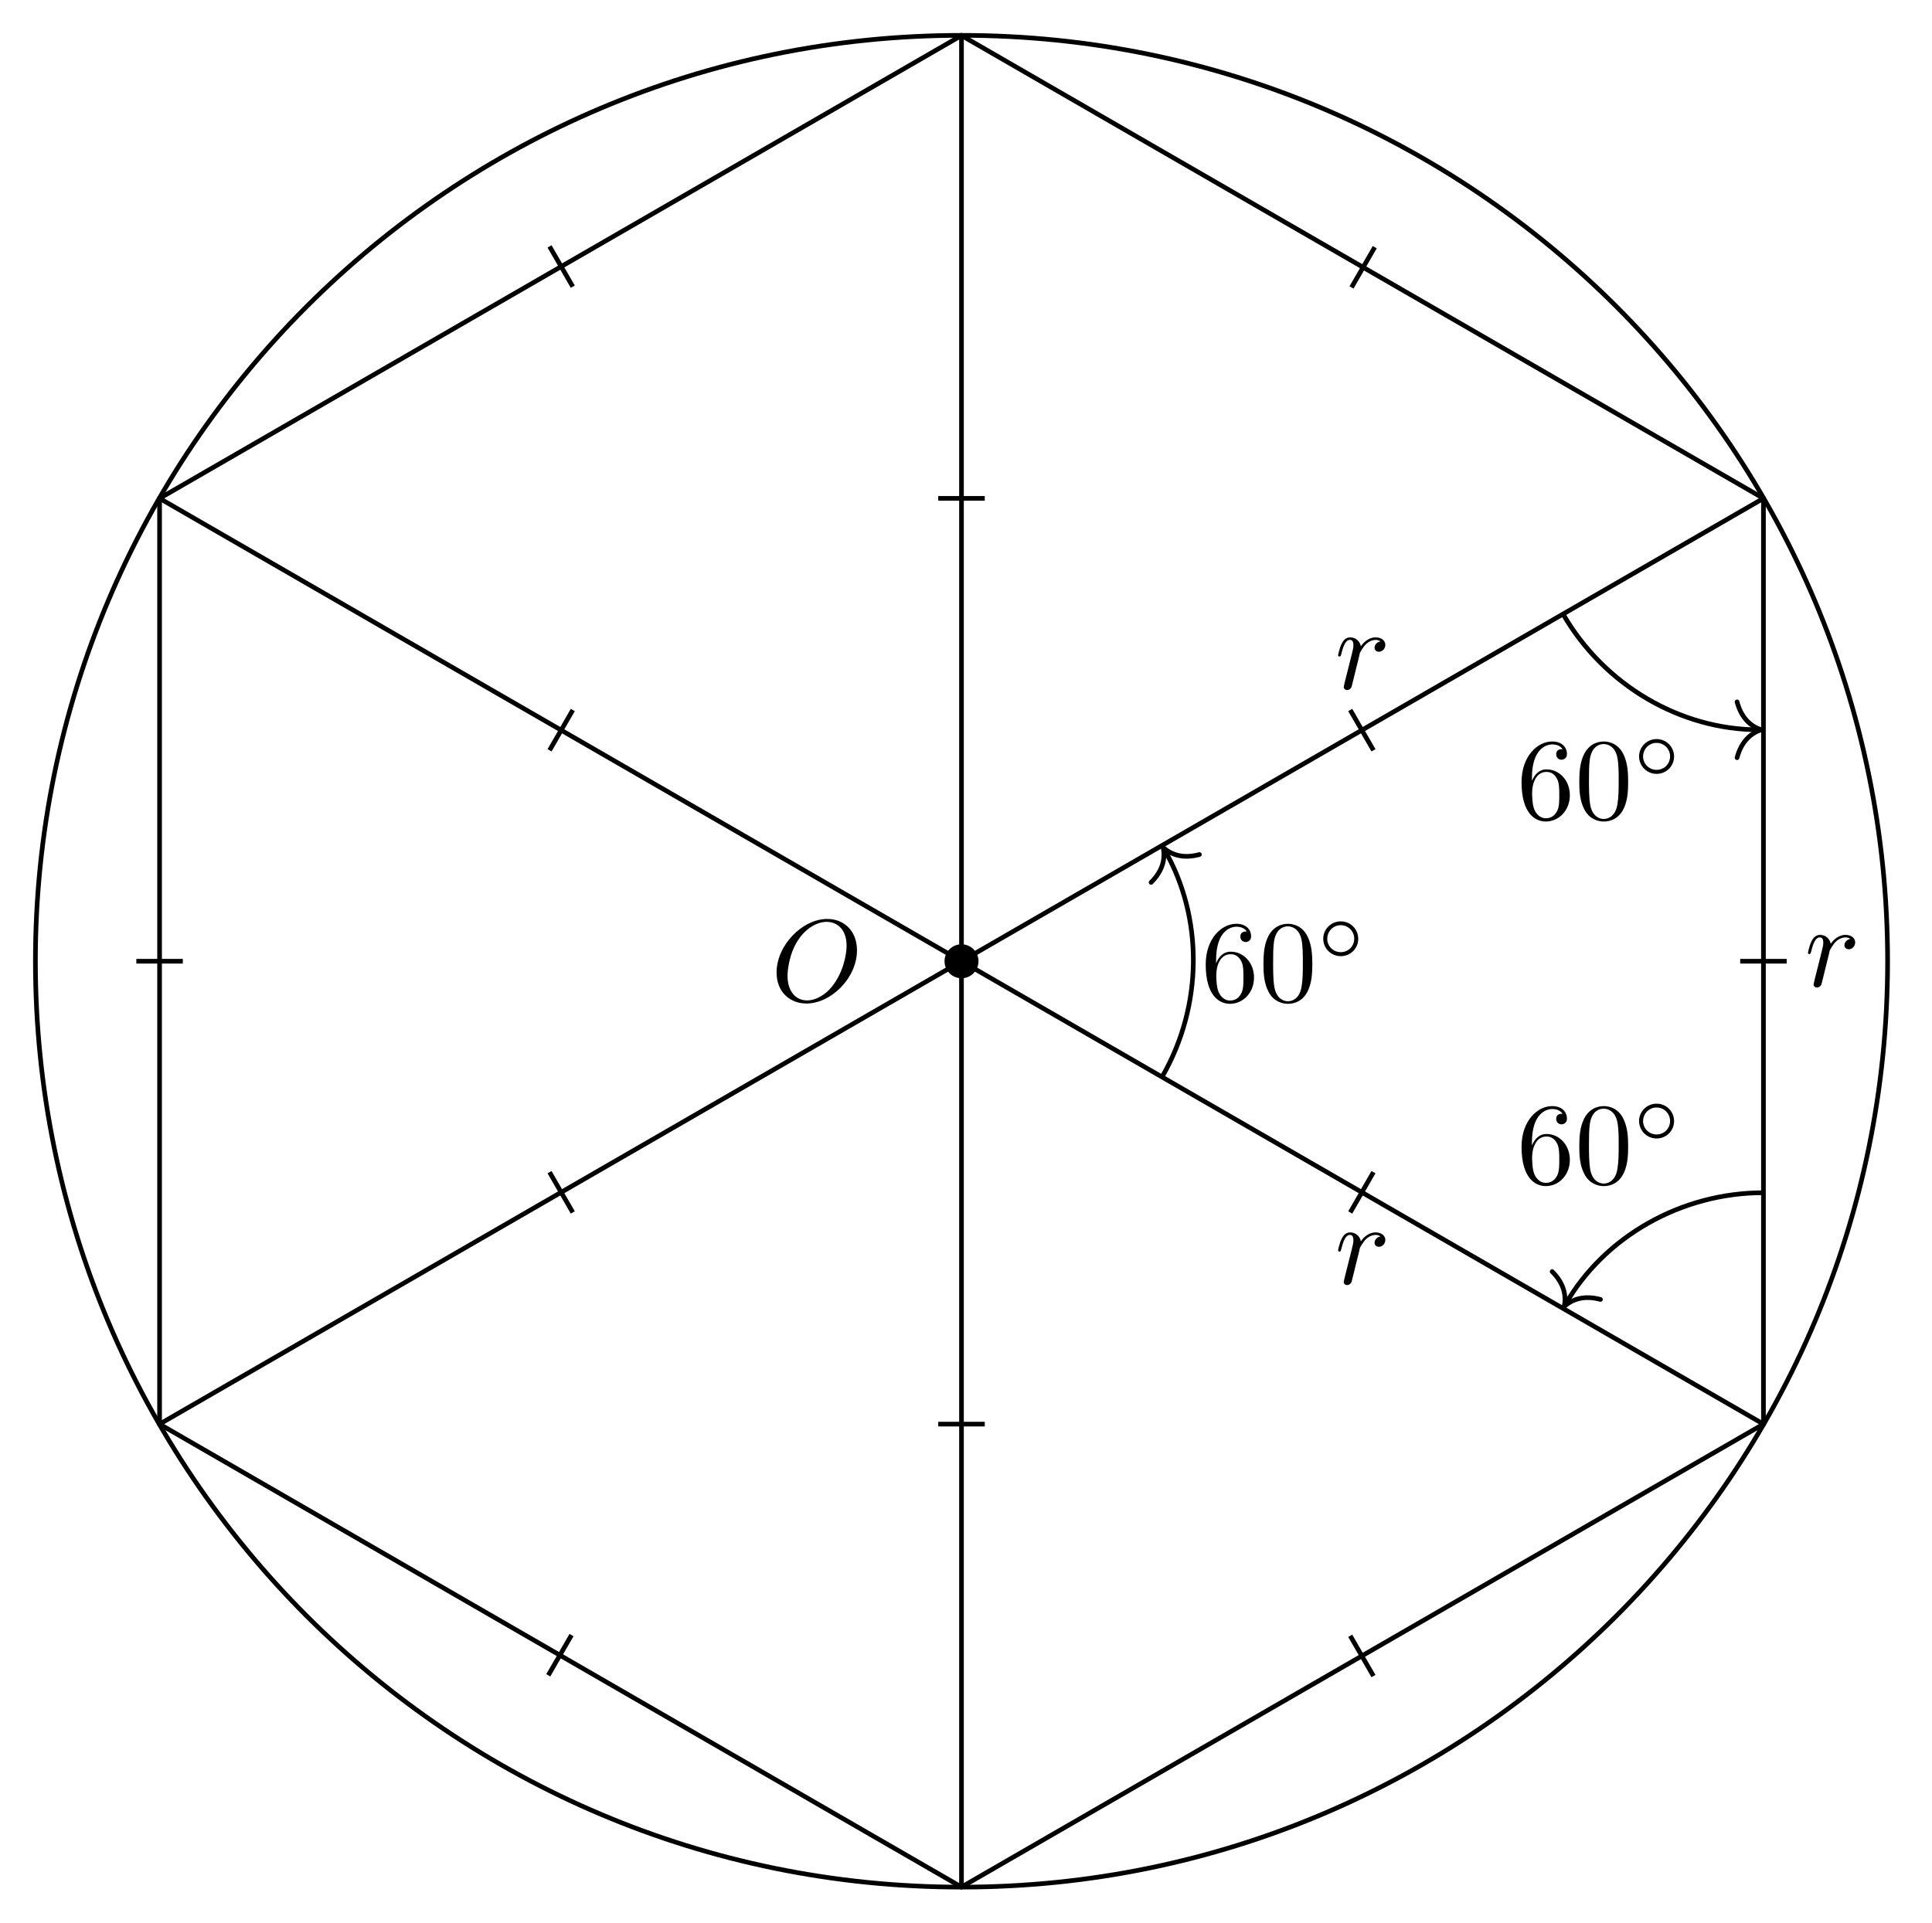
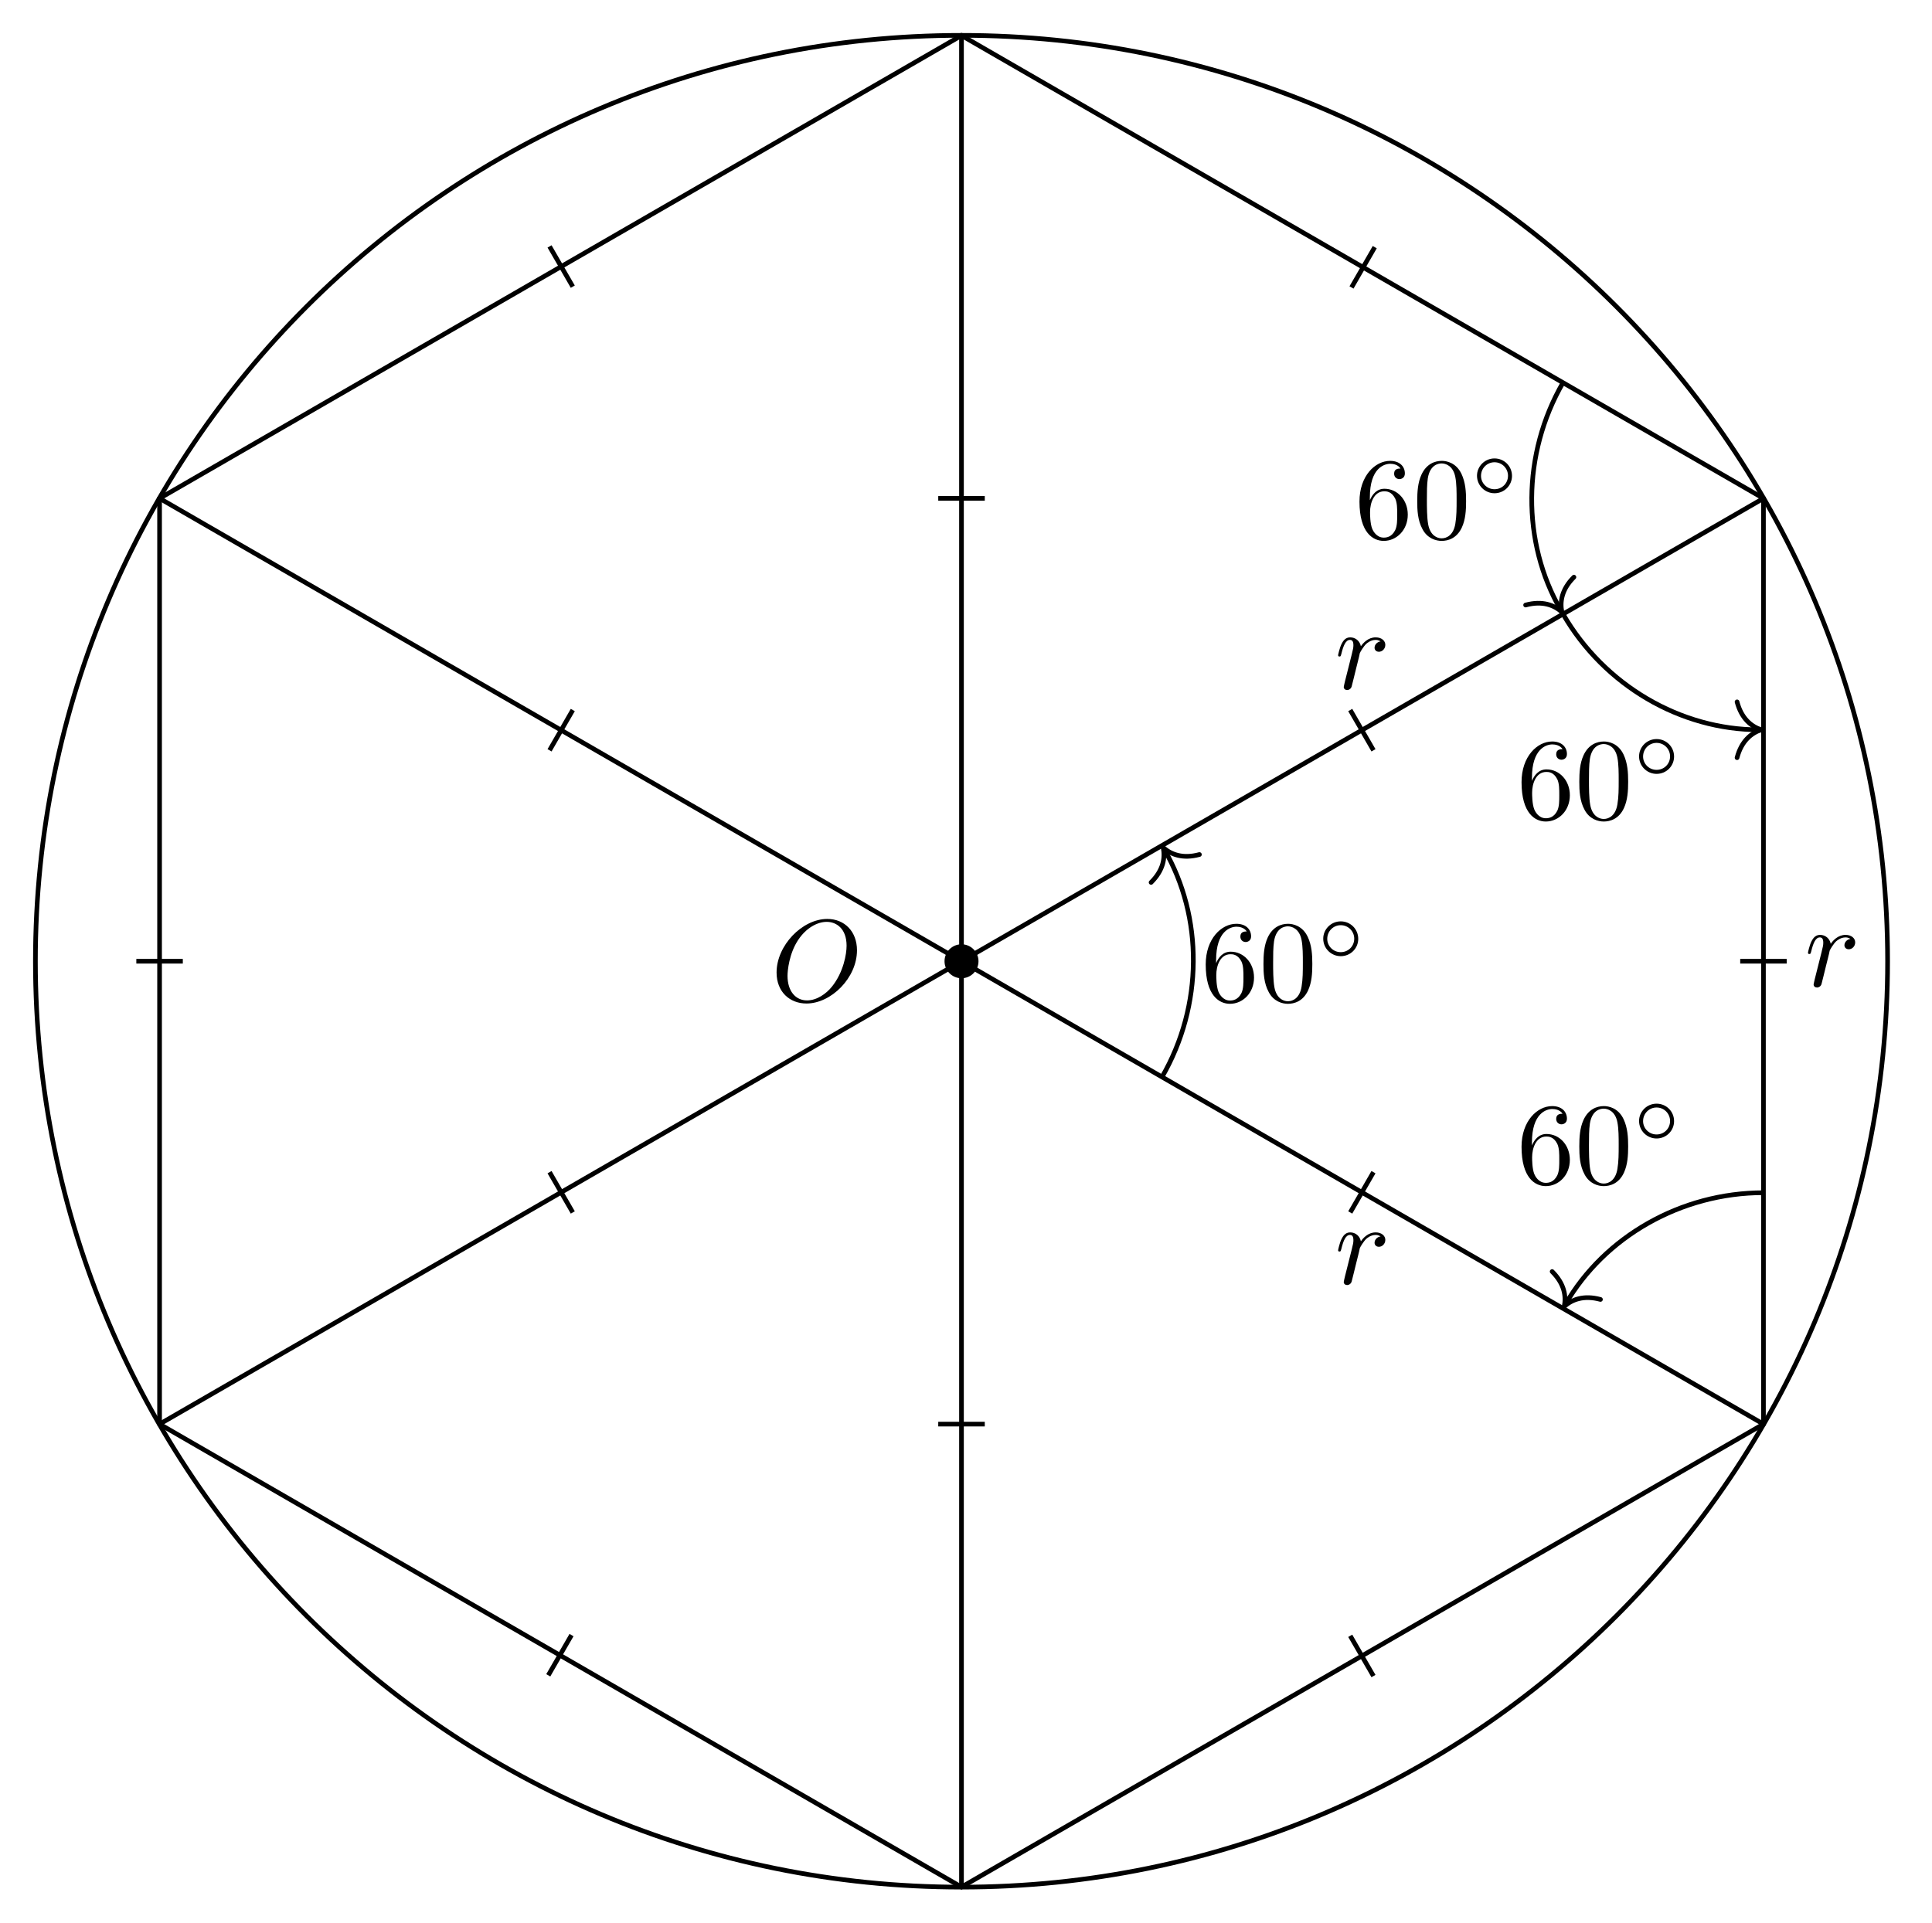
<svg xmlns="http://www.w3.org/2000/svg" xmlns:xlink="http://www.w3.org/1999/xlink" width="165.578pt" height="164.807pt" viewBox="0 0 165.578 164.807">
  <defs>
    <g>
      <g id="glyph-0-0">
        <path d="M 7.375 -4.344 C 7.375 -5.953 6.312 -7.031 4.828 -7.031 C 2.688 -7.031 0.484 -4.766 0.484 -2.438 C 0.484 -0.781 1.609 0.219 3.047 0.219 C 5.156 0.219 7.375 -1.969 7.375 -4.344 Z M 3.094 -0.047 C 2.109 -0.047 1.422 -0.844 1.422 -2.156 C 1.422 -2.609 1.562 -4.062 2.328 -5.219 C 3.016 -6.266 3.984 -6.781 4.781 -6.781 C 5.594 -6.781 6.484 -6.219 6.484 -4.734 C 6.484 -4.016 6.219 -2.469 5.234 -1.234 C 4.75 -0.625 3.938 -0.047 3.094 -0.047 Z M 3.094 -0.047 " />
      </g>
      <g id="glyph-0-1">
        <path d="M 0.875 -0.594 C 0.844 -0.438 0.781 -0.203 0.781 -0.156 C 0.781 0.016 0.922 0.109 1.078 0.109 C 1.203 0.109 1.375 0.031 1.453 -0.172 C 1.469 -0.203 1.797 -1.562 1.844 -1.75 C 1.922 -2.078 2.109 -2.766 2.156 -3.047 C 2.203 -3.172 2.484 -3.641 2.719 -3.859 C 2.797 -3.922 3.094 -4.188 3.516 -4.188 C 3.781 -4.188 3.922 -4.062 3.938 -4.062 C 3.641 -4.016 3.422 -3.781 3.422 -3.516 C 3.422 -3.359 3.531 -3.172 3.797 -3.172 C 4.062 -3.172 4.344 -3.406 4.344 -3.766 C 4.344 -4.109 4.031 -4.406 3.516 -4.406 C 2.875 -4.406 2.438 -3.922 2.25 -3.641 C 2.156 -4.094 1.797 -4.406 1.328 -4.406 C 0.875 -4.406 0.688 -4.016 0.594 -3.844 C 0.422 -3.5 0.297 -2.906 0.297 -2.875 C 0.297 -2.766 0.391 -2.766 0.406 -2.766 C 0.516 -2.766 0.516 -2.781 0.578 -3 C 0.75 -3.703 0.953 -4.188 1.312 -4.188 C 1.469 -4.188 1.609 -4.109 1.609 -3.734 C 1.609 -3.516 1.578 -3.406 1.453 -2.891 Z M 0.875 -0.594 " />
      </g>
      <g id="glyph-1-0">
        <path d="M 1.312 -3.266 L 1.312 -3.516 C 1.312 -6.031 2.547 -6.391 3.062 -6.391 C 3.297 -6.391 3.719 -6.328 3.938 -5.984 C 3.781 -5.984 3.391 -5.984 3.391 -5.547 C 3.391 -5.234 3.625 -5.078 3.844 -5.078 C 4 -5.078 4.312 -5.172 4.312 -5.562 C 4.312 -6.156 3.875 -6.641 3.047 -6.641 C 1.766 -6.641 0.422 -5.359 0.422 -3.156 C 0.422 -0.484 1.578 0.219 2.5 0.219 C 3.609 0.219 4.562 -0.719 4.562 -2.031 C 4.562 -3.297 3.672 -4.25 2.562 -4.25 C 1.891 -4.25 1.516 -3.75 1.312 -3.266 Z M 2.5 -0.062 C 1.875 -0.062 1.578 -0.656 1.516 -0.812 C 1.328 -1.281 1.328 -2.078 1.328 -2.25 C 1.328 -3.031 1.656 -4.031 2.547 -4.031 C 2.719 -4.031 3.172 -4.031 3.484 -3.406 C 3.656 -3.047 3.656 -2.531 3.656 -2.047 C 3.656 -1.562 3.656 -1.062 3.484 -0.703 C 3.188 -0.109 2.734 -0.062 2.5 -0.062 Z M 2.5 -0.062 " />
      </g>
      <g id="glyph-1-1">
        <path d="M 4.578 -3.188 C 4.578 -3.984 4.531 -4.781 4.188 -5.516 C 3.734 -6.484 2.906 -6.641 2.5 -6.641 C 1.891 -6.641 1.172 -6.375 0.75 -5.453 C 0.438 -4.766 0.391 -3.984 0.391 -3.188 C 0.391 -2.438 0.422 -1.547 0.844 -0.781 C 1.266 0.016 2 0.219 2.484 0.219 C 3.016 0.219 3.781 0.016 4.219 -0.938 C 4.531 -1.625 4.578 -2.406 4.578 -3.188 Z M 2.484 0 C 2.094 0 1.5 -0.25 1.328 -1.203 C 1.219 -1.797 1.219 -2.719 1.219 -3.312 C 1.219 -3.953 1.219 -4.609 1.297 -5.141 C 1.484 -6.328 2.234 -6.422 2.484 -6.422 C 2.812 -6.422 3.469 -6.234 3.656 -5.25 C 3.766 -4.688 3.766 -3.938 3.766 -3.312 C 3.766 -2.562 3.766 -1.891 3.656 -1.25 C 3.5 -0.297 2.938 0 2.484 0 Z M 2.484 0 " />
      </g>
      <g id="glyph-2-0">
        <path d="M 3.531 -1.734 C 3.531 -2.578 2.859 -3.234 2.031 -3.234 C 1.203 -3.234 0.531 -2.562 0.531 -1.75 C 0.531 -0.906 1.219 -0.25 2.031 -0.25 C 2.875 -0.25 3.531 -0.922 3.531 -1.734 Z M 2.031 -0.594 C 1.375 -0.594 0.875 -1.125 0.875 -1.734 C 0.875 -2.391 1.391 -2.906 2.031 -2.906 C 2.688 -2.906 3.188 -2.375 3.188 -1.75 C 3.188 -1.094 2.672 -0.594 2.031 -0.594 Z M 2.031 -0.594 " />
      </g>
    </g>
    <clipPath id="clip-0">
      <path clip-rule="nonzero" d="M 8 0 L 157 0 L 157 164.809 L 8 164.809 Z M 8 0 " />
    </clipPath>
  </defs>
  <path fill="none" stroke-width="0.399" stroke-linecap="butt" stroke-linejoin="miter" stroke="rgb(0%, 0%, 0%)" stroke-opacity="1" stroke-miterlimit="10" d="M 79.369 0.001 C 79.369 43.837 43.834 79.372 -0.002 79.372 C -43.838 79.372 -79.369 43.837 -79.369 0.001 C -79.369 -43.835 -43.838 -79.37 -0.002 -79.37 C 43.834 -79.37 79.369 -43.835 79.369 0.001 Z M 79.369 0.001 " transform="matrix(1, 0, 0, -1, 82.404, 82.403)" />
  <g clip-path="url(#clip-0)">
    <path fill="none" stroke-width="0.399" stroke-linecap="butt" stroke-linejoin="miter" stroke="rgb(0%, 0%, 0%)" stroke-opacity="1" stroke-miterlimit="10" d="M -0.002 79.36 L -68.728 39.68 L -68.728 -39.679 L -0.002 -79.363 L 68.729 -39.679 L 68.729 39.68 Z M -0.002 79.36 " transform="matrix(1, 0, 0, -1, 82.404, 82.403)" />
  </g>
  <path fill="none" stroke-width="0.399" stroke-linecap="butt" stroke-linejoin="miter" stroke="rgb(0%, 0%, 0%)" stroke-opacity="1" stroke-miterlimit="10" d="M -0.002 0.001 L -0.002 79.36 " transform="matrix(1, 0, 0, -1, 82.404, 82.403)" />
  <path fill="none" stroke-width="0.399" stroke-linecap="butt" stroke-linejoin="miter" stroke="rgb(0%, 0%, 0%)" stroke-opacity="1" stroke-miterlimit="10" d="M -0.002 0.001 L -68.728 39.68 " transform="matrix(1, 0, 0, -1, 82.404, 82.403)" />
  <path fill="none" stroke-width="0.399" stroke-linecap="butt" stroke-linejoin="miter" stroke="rgb(0%, 0%, 0%)" stroke-opacity="1" stroke-miterlimit="10" d="M -0.002 0.001 L -68.728 -39.679 " transform="matrix(1, 0, 0, -1, 82.404, 82.403)" />
  <path fill="none" stroke-width="0.399" stroke-linecap="butt" stroke-linejoin="miter" stroke="rgb(0%, 0%, 0%)" stroke-opacity="1" stroke-miterlimit="10" d="M -0.002 0.001 L -0.002 -79.363 " transform="matrix(1, 0, 0, -1, 82.404, 82.403)" />
  <path fill="none" stroke-width="0.399" stroke-linecap="butt" stroke-linejoin="miter" stroke="rgb(0%, 0%, 0%)" stroke-opacity="1" stroke-miterlimit="10" d="M -0.002 0.001 L 68.729 -39.679 " transform="matrix(1, 0, 0, -1, 82.404, 82.403)" />
  <path fill="none" stroke-width="0.399" stroke-linecap="butt" stroke-linejoin="miter" stroke="rgb(0%, 0%, 0%)" stroke-opacity="1" stroke-miterlimit="10" d="M -0.002 0.001 L 68.729 39.68 " transform="matrix(1, 0, 0, -1, 82.404, 82.403)" />
  <g fill="rgb(0%, 0%, 0%)" fill-opacity="1">
    <use xlink:href="#glyph-0-0" x="66.071" y="85.807" />
  </g>
  <path fill-rule="nonzero" fill="rgb(0%, 0%, 0%)" fill-opacity="1" stroke-width="0.399" stroke-linecap="butt" stroke-linejoin="miter" stroke="rgb(0%, 0%, 0%)" stroke-opacity="1" stroke-miterlimit="10" d="M 1.256 0.001 C 1.256 0.692 0.694 1.255 -0.002 1.255 C -0.693 1.255 -1.256 0.692 -1.256 0.001 C -1.256 -0.695 -0.693 -1.257 -0.002 -1.257 C 0.694 -1.257 1.256 -0.695 1.256 0.001 Z M 1.256 0.001 " transform="matrix(1, 0, 0, -1, 82.404, 82.403)" />
  <g fill="rgb(0%, 0%, 0%)" fill-opacity="1">
    <use xlink:href="#glyph-0-1" x="114.382" y="59.044" />
  </g>
  <g fill="rgb(0%, 0%, 0%)" fill-opacity="1">
    <use xlink:href="#glyph-0-1" x="114.382" y="110.053" />
  </g>
  <g fill="rgb(0%, 0%, 0%)" fill-opacity="1">
    <use xlink:href="#glyph-0-1" x="154.651" y="84.548" />
  </g>
  <path fill="none" stroke-width="0.399" stroke-linecap="butt" stroke-linejoin="miter" stroke="rgb(0%, 0%, 0%)" stroke-opacity="1" stroke-miterlimit="10" d="M -1.994 39.68 L 1.994 39.68 " transform="matrix(1, 0, 0, -1, 82.404, 82.403)" />
  <path fill="none" stroke-width="0.399" stroke-linecap="butt" stroke-linejoin="miter" stroke="rgb(0%, 0%, 0%)" stroke-opacity="1" stroke-miterlimit="10" d="M -35.306 18.083 L -33.314 21.536 " transform="matrix(1, 0, 0, -1, 82.404, 82.403)" />
  <path fill="none" stroke-width="0.399" stroke-linecap="butt" stroke-linejoin="miter" stroke="rgb(0%, 0%, 0%)" stroke-opacity="1" stroke-miterlimit="10" d="M -33.314 -21.535 L -35.306 -18.081 " transform="matrix(1, 0, 0, -1, 82.404, 82.403)" />
  <path fill="none" stroke-width="0.399" stroke-linecap="butt" stroke-linejoin="miter" stroke="rgb(0%, 0%, 0%)" stroke-opacity="1" stroke-miterlimit="10" d="M 1.994 -39.679 L -1.994 -39.679 " transform="matrix(1, 0, 0, -1, 82.404, 82.403)" />
  <path fill="none" stroke-width="0.399" stroke-linecap="butt" stroke-linejoin="miter" stroke="rgb(0%, 0%, 0%)" stroke-opacity="1" stroke-miterlimit="10" d="M 35.307 -18.081 L 33.315 -21.535 " transform="matrix(1, 0, 0, -1, 82.404, 82.403)" />
  <path fill="none" stroke-width="0.399" stroke-linecap="butt" stroke-linejoin="miter" stroke="rgb(0%, 0%, 0%)" stroke-opacity="1" stroke-miterlimit="10" d="M 33.315 21.536 L 35.307 18.083 " transform="matrix(1, 0, 0, -1, 82.404, 82.403)" />
  <path fill="none" stroke-width="0.399" stroke-linecap="butt" stroke-linejoin="miter" stroke="rgb(0%, 0%, 0%)" stroke-opacity="1" stroke-miterlimit="10" d="M -33.314 57.829 L -35.306 61.278 " transform="matrix(1, 0, 0, -1, 82.404, 82.403)" />
  <path fill="none" stroke-width="0.399" stroke-linecap="butt" stroke-linejoin="miter" stroke="rgb(0%, 0%, 0%)" stroke-opacity="1" stroke-miterlimit="10" d="M -66.736 0.001 L -70.72 0.001 " transform="matrix(1, 0, 0, -1, 82.404, 82.403)" />
  <path fill="none" stroke-width="0.399" stroke-linecap="butt" stroke-linejoin="miter" stroke="rgb(0%, 0%, 0%)" stroke-opacity="1" stroke-miterlimit="10" d="M -33.424 -57.765 L -35.416 -61.214 " transform="matrix(1, 0, 0, -1, 82.404, 82.403)" />
  <path fill="none" stroke-width="0.399" stroke-linecap="butt" stroke-linejoin="miter" stroke="rgb(0%, 0%, 0%)" stroke-opacity="1" stroke-miterlimit="10" d="M 33.315 -57.827 L 35.307 -61.277 " transform="matrix(1, 0, 0, -1, 82.404, 82.403)" />
  <path fill="none" stroke-width="0.399" stroke-linecap="butt" stroke-linejoin="miter" stroke="rgb(0%, 0%, 0%)" stroke-opacity="1" stroke-miterlimit="10" d="M 66.737 0.001 L 70.721 0.001 " transform="matrix(1, 0, 0, -1, 82.404, 82.403)" />
  <path fill="none" stroke-width="0.399" stroke-linecap="butt" stroke-linejoin="miter" stroke="rgb(0%, 0%, 0%)" stroke-opacity="1" stroke-miterlimit="10" d="M 33.424 57.762 L 35.416 61.215 " transform="matrix(1, 0, 0, -1, 82.404, 82.403)" />
  <path fill="none" stroke-width="0.399" stroke-linecap="butt" stroke-linejoin="miter" stroke="rgb(0%, 0%, 0%)" stroke-opacity="1" stroke-miterlimit="10" d="M 17.186 -9.921 C 20.729 -3.784 20.729 3.782 17.385 9.575 " transform="matrix(1, 0, 0, -1, 82.404, 82.403)" />
  <path fill="none" stroke-width="0.399" stroke-linecap="round" stroke-linejoin="round" stroke="rgb(0%, 0%, 0%)" stroke-opacity="1" stroke-miterlimit="10" d="M -2.072 2.392 C -1.693 0.955 -0.851 0.279 -0.001 0.001 C -0.85 -0.281 -1.695 -0.956 -2.072 -2.39 " transform="matrix(-0.49998, -0.86601, -0.86601, 0.49998, 99.68763, 72.65453)" />
  <g fill="rgb(0%, 0%, 0%)" fill-opacity="1">
    <use xlink:href="#glyph-1-0" x="102.911" y="85.833" />
    <use xlink:href="#glyph-1-1" x="107.892" y="85.833" />
  </g>
  <g fill="rgb(0%, 0%, 0%)" fill-opacity="1">
    <use xlink:href="#glyph-2-0" x="112.874" y="82.218" />
  </g>
  <path fill="none" stroke-width="0.399" stroke-linecap="butt" stroke-linejoin="miter" stroke="rgb(0%, 0%, 0%)" stroke-opacity="1" stroke-miterlimit="10" d="M 68.737 -19.843 C 61.651 -19.843 55.096 -23.624 51.752 -29.417 " transform="matrix(1, 0, 0, -1, 82.404, 82.403)" />
  <path fill="none" stroke-width="0.399" stroke-linecap="round" stroke-linejoin="round" stroke="rgb(0%, 0%, 0%)" stroke-opacity="1" stroke-miterlimit="10" d="M -2.073 2.391 C -1.692 0.956 -0.849 0.278 0 0.002 C -0.849 -0.276 -1.692 -0.957 -2.074 -2.39 " transform="matrix(-0.49998, 0.86601, 0.86601, 0.49998, 134.0568, 111.9947)" />
  <g fill="rgb(0%, 0%, 0%)" fill-opacity="1">
    <use xlink:href="#glyph-1-0" x="129.979" y="101.461" />
    <use xlink:href="#glyph-1-1" x="134.96" y="101.461" />
  </g>
  <g fill="rgb(0%, 0%, 0%)" fill-opacity="1">
    <use xlink:href="#glyph-2-0" x="139.942" y="97.846" />
  </g>
  <path fill="none" stroke-width="0.399" stroke-linecap="butt" stroke-linejoin="miter" stroke="rgb(0%, 0%, 0%)" stroke-opacity="1" stroke-miterlimit="10" d="M 51.553 29.762 C 55.096 23.626 61.651 19.844 68.338 19.844 " transform="matrix(1, 0, 0, -1, 82.404, 82.403)" />
  <path fill="none" stroke-width="0.399" stroke-linecap="round" stroke-linejoin="round" stroke="rgb(0%, 0%, 0%)" stroke-opacity="1" stroke-miterlimit="10" d="M -2.071 2.392 C -1.692 0.955 -0.848 0.279 -0.001 0.002 C -0.848 -0.28 -1.692 -0.955 -2.071 -2.393 " transform="matrix(1, 0, 0, -1, 150.942, 62.56033)" />
  <g fill="rgb(0%, 0%, 0%)" fill-opacity="1">
    <use xlink:href="#glyph-1-0" x="129.979" y="70.206" />
    <use xlink:href="#glyph-1-1" x="134.96" y="70.206" />
  </g>
  <g fill="rgb(0%, 0%, 0%)" fill-opacity="1">
    <use xlink:href="#glyph-2-0" x="139.942" y="66.59" />
  </g>
+   <path fill="none" stroke-width="0.399" stroke-linecap="butt" stroke-linejoin="miter" stroke="rgb(0%, 0%, 0%)" stroke-opacity="1" stroke-miterlimit="10" d="M 51.553 49.606 C 48.01 43.469 48.01 35.903 51.354 30.11 " transform="matrix(1, 0, 0, -1, 82.404, 82.403)" />
+   <path fill="none" stroke-width="0.399" stroke-linecap="round" stroke-linejoin="round" stroke="rgb(0%, 0%, 0%)" stroke-opacity="1" stroke-miterlimit="10" d="M -2.073 2.389 C -1.695 0.958 -0.85 0.281 -0 0.002 C -0.848 -0.279 -1.694 -0.955 -2.073 -2.392 " transform="matrix(0.49998, 0.86601, 0.86601, -0.49998, 133.8576, 52.46613)" />
+   <g fill="rgb(0%, 0%, 0%)" fill-opacity="1">
+     <use xlink:href="#glyph-1-0" x="116.089" y="46.149" />
+     <use xlink:href="#glyph-1-1" x="121.07" y="46.149" />
+   </g>
+   <g fill="rgb(0%, 0%, 0%)" fill-opacity="1">
+     <use xlink:href="#glyph-2-0" x="126.052" y="42.533" />
+   </g>
</svg>
